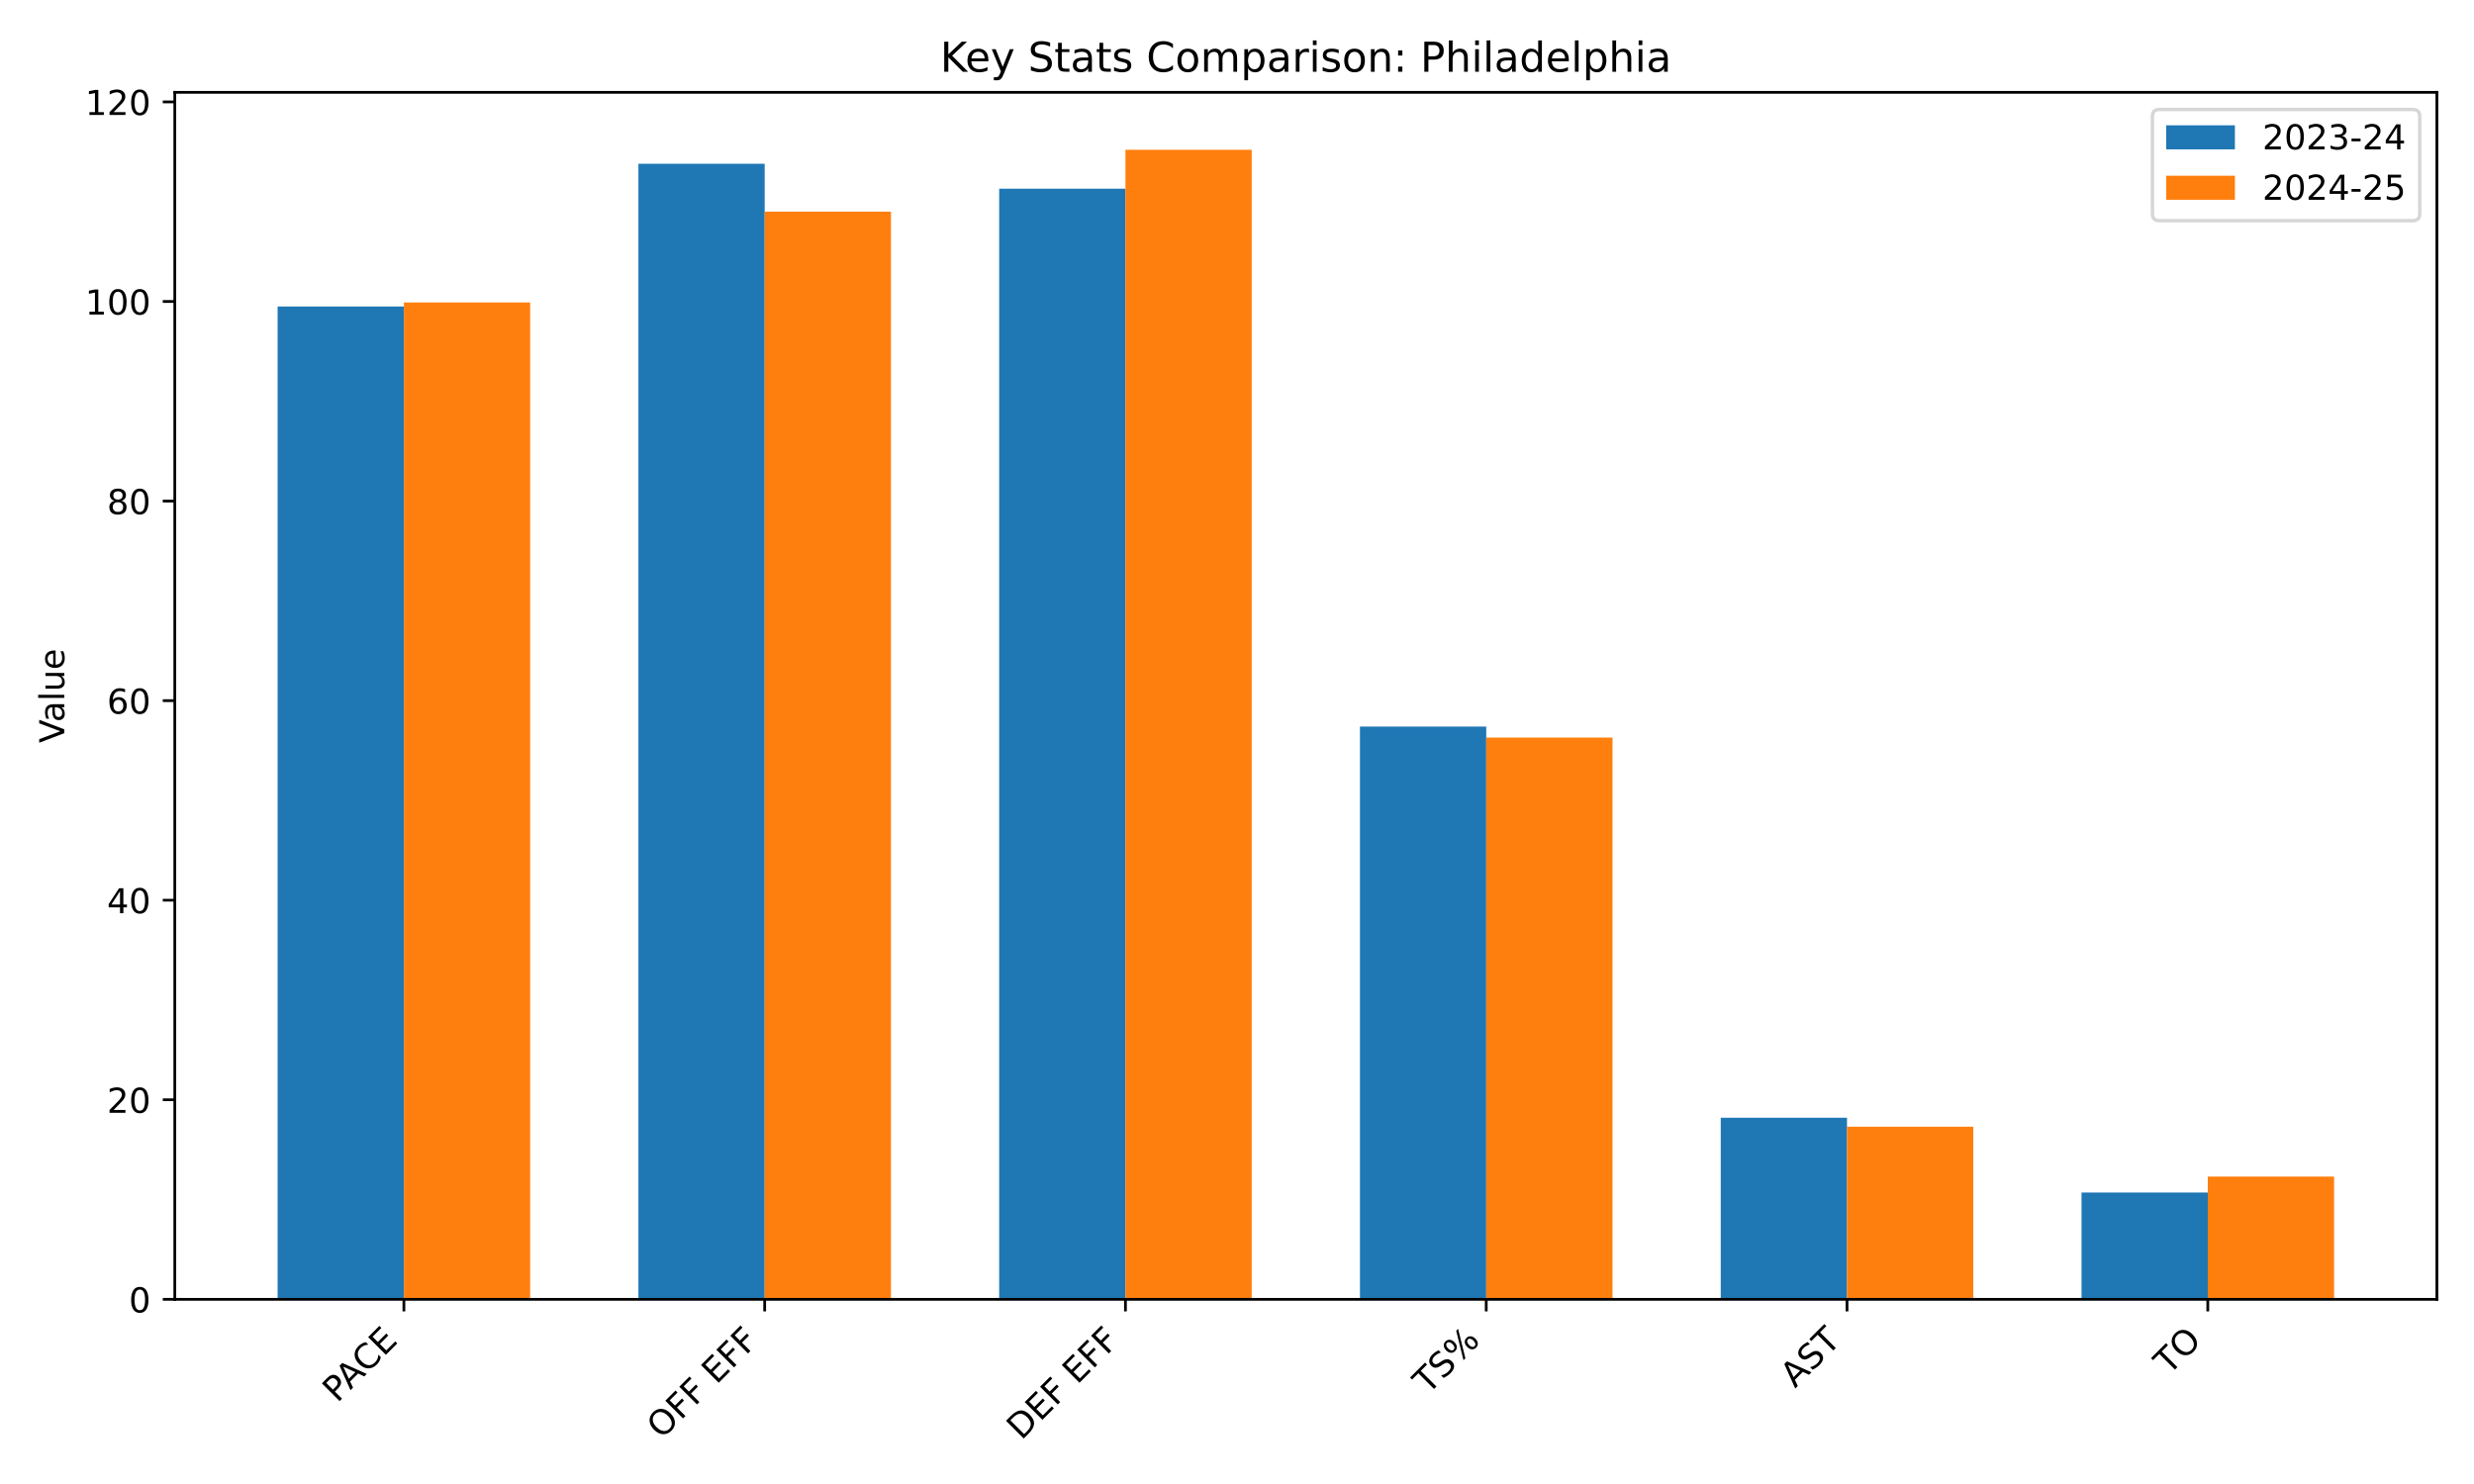
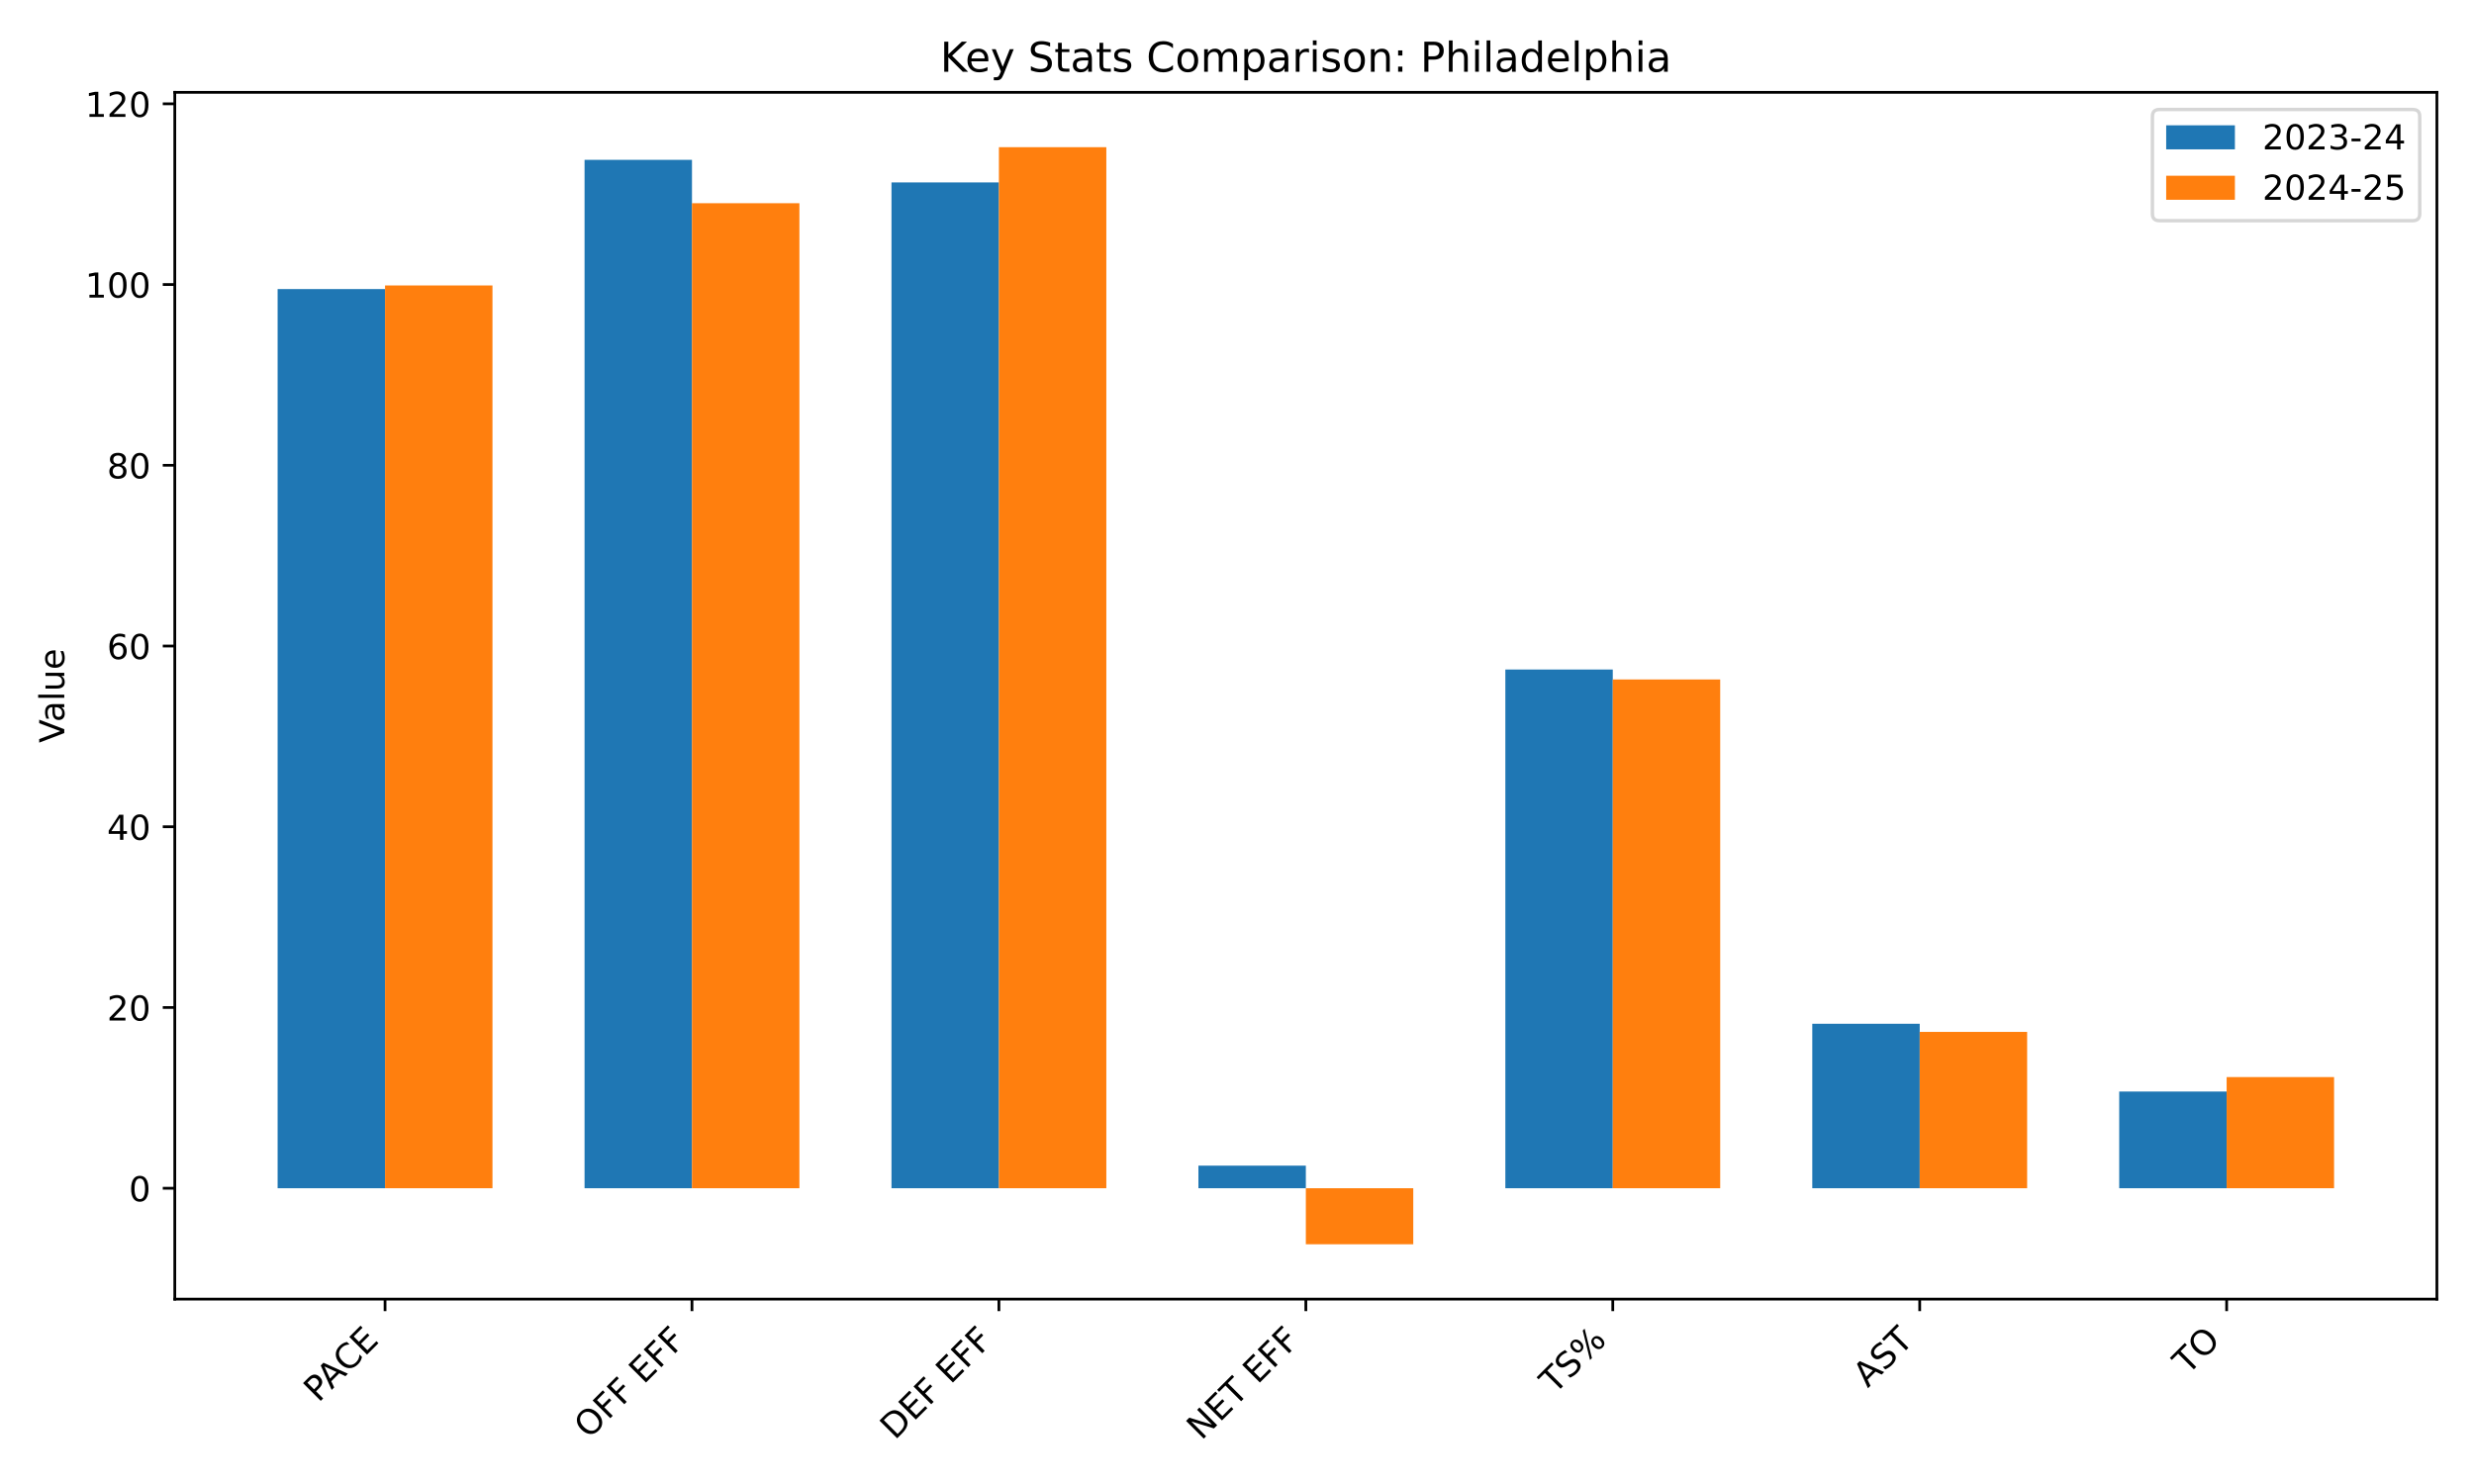
<svg xmlns="http://www.w3.org/2000/svg" xmlns:xlink="http://www.w3.org/1999/xlink" width="720pt" height="432pt" viewBox="0 0 720 432" version="1.1">
  <defs>
    <style type="text/css">*{stroke-linejoin: round; stroke-linecap: butt}</style>
  </defs>
  <g id="figure_1">
    <g id="patch_1">
      <path d="M 0 432  L 720 432  L 720 0  L 0 0  z " style="fill: #ffffff" />
    </g>
    <g id="axes_1">
      <g id="patch_2">
-         <path d="M 50.87 378.244  L 709.2 378.244  L 709.2 26.88  L 50.87 26.88  z " style="fill: #ffffff" />
+         <path d="M 50.87 378.18  L 709.2 378.18  L 709.2 26.88  L 50.87 26.88  z " style="fill: #ffffff" />
      </g>
      <g id="patch_3">
-         <path d="M 80.794 378.244  L 117.543 378.244  L 117.543 89.217  L 80.794 89.217  z " clip-path="url(#p999c53ec00)" style="fill: #1f77b4" />
+         <path d="M 80.794 345.902  L 112.058 345.902  L 112.058 84.15  L 80.794 84.15  z " clip-path="url(#peb852c9152)" style="fill: #1f77b4" />
      </g>
      <g id="patch_4">
-         <path d="M 185.791 378.244  L 222.54 378.244  L 222.54 47.678  L 185.791 47.678  z " clip-path="url(#p999c53ec00)" style="fill: #1f77b4" />
+         <path d="M 170.12 345.902  L 201.384 345.902  L 201.384 46.531  L 170.12 46.531  z " clip-path="url(#peb852c9152)" style="fill: #1f77b4" />
      </g>
      <g id="patch_5">
-         <path d="M 290.788 378.244  L 327.537 378.244  L 327.537 54.94  L 290.788 54.94  z " clip-path="url(#p999c53ec00)" style="fill: #1f77b4" />
+         <path d="M 259.445 345.902  L 290.709 345.902  L 290.709 53.108  L 259.445 53.108  z " clip-path="url(#peb852c9152)" style="fill: #1f77b4" />
      </g>
      <g id="patch_6">
-         <path d="M 395.785 378.244  L 432.533 378.244  L 432.533 211.509  L 395.785 211.509  z " clip-path="url(#p999c53ec00)" style="fill: #1f77b4" />
+         <path d="M 348.771 345.902  L 380.035 345.902  L 380.035 339.325  L 348.771 339.325  z " clip-path="url(#peb852c9152)" style="fill: #1f77b4" />
      </g>
      <g id="patch_7">
-         <path d="M 500.781 378.244  L 537.53 378.244  L 537.53 325.376  L 500.781 325.376  z " clip-path="url(#p999c53ec00)" style="fill: #1f77b4" />
+         <path d="M 438.097 345.902  L 469.361 345.902  L 469.361 194.901  L 438.097 194.901  z " clip-path="url(#peb852c9152)" style="fill: #1f77b4" />
      </g>
      <g id="patch_8">
-         <path d="M 605.778 378.244  L 642.527 378.244  L 642.527 347.162  L 605.778 347.162  z " clip-path="url(#p999c53ec00)" style="fill: #1f77b4" />
+         <path d="M 527.422 345.902  L 558.686 345.902  L 558.686 298.023  L 527.422 298.023  z " clip-path="url(#peb852c9152)" style="fill: #1f77b4" />
      </g>
      <g id="patch_9">
-         <path d="M 117.543 378.244  L 154.292 378.244  L 154.292 88.055  L 117.543 88.055  z " clip-path="url(#p999c53ec00)" style="fill: #ff7f0e" />
+         <path d="M 616.748 345.902  L 648.012 345.902  L 648.012 317.753  L 616.748 317.753  z " clip-path="url(#peb852c9152)" style="fill: #1f77b4" />
      </g>
      <g id="patch_10">
-         <path d="M 222.54 378.244  L 259.289 378.244  L 259.289 61.621  L 222.54 61.621  z " clip-path="url(#p999c53ec00)" style="fill: #ff7f0e" />
+         <path d="M 112.058 345.902  L 143.322 345.902  L 143.322 83.097  L 112.058 83.097  z " clip-path="url(#peb852c9152)" style="fill: #ff7f0e" />
      </g>
      <g id="patch_11">
-         <path d="M 327.537 378.244  L 364.285 378.244  L 364.285 43.612  L 327.537 43.612  z " clip-path="url(#p999c53ec00)" style="fill: #ff7f0e" />
+         <path d="M 201.384 345.902  L 232.648 345.902  L 232.648 59.158  L 201.384 59.158  z " clip-path="url(#peb852c9152)" style="fill: #ff7f0e" />
      </g>
      <g id="patch_12">
-         <path d="M 432.533 378.244  L 469.282 378.244  L 469.282 214.704  L 432.533 214.704  z " clip-path="url(#p999c53ec00)" style="fill: #ff7f0e" />
+         <path d="M 290.709 345.902  L 321.973 345.902  L 321.973 42.848  L 290.709 42.848  z " clip-path="url(#peb852c9152)" style="fill: #ff7f0e" />
      </g>
      <g id="patch_13">
-         <path d="M 537.53 378.244  L 574.279 378.244  L 574.279 327.991  L 537.53 327.991  z " clip-path="url(#p999c53ec00)" style="fill: #ff7f0e" />
+         <path d="M 380.035 345.902  L 411.299 345.902  L 411.299 362.212  L 380.035 362.212  z " clip-path="url(#peb852c9152)" style="fill: #ff7f0e" />
      </g>
      <g id="patch_14">
-         <path d="M 642.527 378.244  L 679.276 378.244  L 679.276 342.515  L 642.527 342.515  z " clip-path="url(#p999c53ec00)" style="fill: #ff7f0e" />
+         <path d="M 469.361 345.902  L 500.625 345.902  L 500.625 197.795  L 469.361 197.795  z " clip-path="url(#peb852c9152)" style="fill: #ff7f0e" />
+       </g>
+       <g id="patch_15">
+         <path d="M 558.686 345.902  L 589.95 345.902  L 589.95 300.391  L 558.686 300.391  z " clip-path="url(#peb852c9152)" style="fill: #ff7f0e" />
+       </g>
+       <g id="patch_16">
+         <path d="M 648.012 345.902  L 679.276 345.902  L 679.276 313.544  L 648.012 313.544  z " clip-path="url(#peb852c9152)" style="fill: #ff7f0e" />
      </g>
      <g id="matplotlib.axis_1">
        <g id="xtick_1">
          <g id="line2d_1">
            <defs>
-               <path id="m4c302d4d0f" d="M 0 0  L 0 3.5  " style="stroke: #000000; stroke-width: 0.8" />
+               <path id="mbb252348f3" d="M 0 0  L 0 3.5  " style="stroke: #000000; stroke-width: 0.8" />
            </defs>
            <g>
-               <use xlink:href="#m4c302d4d0f" x="117.543" y="378.244" style="stroke: #000000; stroke-width: 0.8" />
+               <use xlink:href="#mbb252348f3" x="112.058" y="378.18" style="stroke: #000000; stroke-width: 0.8" />
            </g>
          </g>
          <g id="text_1">
-             <g transform="translate(98.14063 408.5483) rotate(-45) scale(0.1 -0.1)">
+             <g transform="translate(92.65572 408.4847) rotate(-45) scale(0.1 -0.1)">
              <defs>
                <path id="DejaVuSans-50" d="M 1259 4147  L 1259 2394  L 2053 2394  Q 2494 2394 2734 2622  Q 2975 2850 2975 3272  Q 2975 3691 2734 3919  Q 2494 4147 2053 4147  L 1259 4147  z M 628 4666  L 2053 4666  Q 2838 4666 3239 4311  Q 3641 3956 3641 3272  Q 3641 2581 3239 2228  Q 2838 1875 2053 1875  L 1259 1875  L 1259 0  L 628 0  L 628 4666  z " transform="scale(0.015625)" />
                <path id="DejaVuSans-41" d="M 2188 4044  L 1331 1722  L 3047 1722  L 2188 4044  z M 1831 4666  L 2547 4666  L 4325 0  L 3669 0  L 3244 1197  L 1141 1197  L 716 0  L 50 0  L 1831 4666  z " transform="scale(0.015625)" />
                <path id="DejaVuSans-43" d="M 4122 4306  L 4122 3641  Q 3803 3938 3442 4084  Q 3081 4231 2675 4231  Q 1875 4231 1450 3742  Q 1025 3253 1025 2328  Q 1025 1406 1450 917  Q 1875 428 2675 428  Q 3081 428 3442 575  Q 3803 722 4122 1019  L 4122 359  Q 3791 134 3420 21  Q 3050 -91 2638 -91  Q 1578 -91 968 557  Q 359 1206 359 2328  Q 359 3453 968 4101  Q 1578 4750 2638 4750  Q 3056 4750 3426 4639  Q 3797 4528 4122 4306  z " transform="scale(0.015625)" />
                <path id="DejaVuSans-45" d="M 628 4666  L 3578 4666  L 3578 4134  L 1259 4134  L 1259 2753  L 3481 2753  L 3481 2222  L 1259 2222  L 1259 531  L 3634 531  L 3634 0  L 628 0  L 628 4666  z " transform="scale(0.015625)" />
              </defs>
              <use xlink:href="#DejaVuSans-50" />
              <use xlink:href="#DejaVuSans-41" transform="translate(53.92773 0)" />
              <use xlink:href="#DejaVuSans-43" transform="translate(120.5859 0)" />
              <use xlink:href="#DejaVuSans-45" transform="translate(190.4102 0)" />
            </g>
          </g>
        </g>
        <g id="xtick_2">
          <g id="line2d_2">
            <g>
-               <use xlink:href="#m4c302d4d0f" x="222.54" y="378.244" style="stroke: #000000; stroke-width: 0.8" />
+               <use xlink:href="#mbb252348f3" x="201.384" y="378.18" style="stroke: #000000; stroke-width: 0.8" />
            </g>
          </g>
          <g id="text_2">
-             <g transform="translate(192.5198 419.166) rotate(-45) scale(0.1 -0.1)">
+             <g transform="translate(171.3637 419.1023) rotate(-45) scale(0.1 -0.1)">
              <defs>
                <path id="DejaVuSans-4f" d="M 2522 4238  Q 1834 4238 1429 3725  Q 1025 3213 1025 2328  Q 1025 1447 1429 934  Q 1834 422 2522 422  Q 3209 422 3611 934  Q 4013 1447 4013 2328  Q 4013 3213 3611 3725  Q 3209 4238 2522 4238  z M 2522 4750  Q 3503 4750 4090 4092  Q 4678 3434 4678 2328  Q 4678 1225 4090 567  Q 3503 -91 2522 -91  Q 1538 -91 948 565  Q 359 1222 359 2328  Q 359 3434 948 4092  Q 1538 4750 2522 4750  z " transform="scale(0.015625)" />
                <path id="DejaVuSans-46" d="M 628 4666  L 3309 4666  L 3309 4134  L 1259 4134  L 1259 2759  L 3109 2759  L 3109 2228  L 1259 2228  L 1259 0  L 628 0  L 628 4666  z " transform="scale(0.015625)" />
                <path id="DejaVuSans-20" transform="scale(0.015625)" />
              </defs>
              <use xlink:href="#DejaVuSans-4f" />
              <use xlink:href="#DejaVuSans-46" transform="translate(78.71094 0)" />
              <use xlink:href="#DejaVuSans-46" transform="translate(136.2305 0)" />
              <use xlink:href="#DejaVuSans-20" transform="translate(193.75 0)" />
              <use xlink:href="#DejaVuSans-45" transform="translate(225.5371 0)" />
              <use xlink:href="#DejaVuSans-46" transform="translate(288.7207 0)" />
              <use xlink:href="#DejaVuSans-46" transform="translate(346.2402 0)" />
            </g>
          </g>
        </g>
        <g id="xtick_3">
          <g id="line2d_3">
            <g>
-               <use xlink:href="#m4c302d4d0f" x="327.537" y="378.244" style="stroke: #000000; stroke-width: 0.8" />
+               <use xlink:href="#mbb252348f3" x="290.709" y="378.18" style="stroke: #000000; stroke-width: 0.8" />
            </g>
          </g>
          <g id="text_3">
-             <g transform="translate(297.2371 419.4455) rotate(-45) scale(0.1 -0.1)">
+             <g transform="translate(260.4098 419.3819) rotate(-45) scale(0.1 -0.1)">
              <defs>
                <path id="DejaVuSans-44" d="M 1259 4147  L 1259 519  L 2022 519  Q 2988 519 3436 956  Q 3884 1394 3884 2338  Q 3884 3275 3436 3711  Q 2988 4147 2022 4147  L 1259 4147  z M 628 4666  L 1925 4666  Q 3281 4666 3915 4102  Q 4550 3538 4550 2338  Q 4550 1131 3912 565  Q 3275 0 1925 0  L 628 0  L 628 4666  z " transform="scale(0.015625)" />
              </defs>
              <use xlink:href="#DejaVuSans-44" />
              <use xlink:href="#DejaVuSans-45" transform="translate(77.00195 0)" />
              <use xlink:href="#DejaVuSans-46" transform="translate(140.1855 0)" />
              <use xlink:href="#DejaVuSans-20" transform="translate(197.7051 0)" />
              <use xlink:href="#DejaVuSans-45" transform="translate(229.4922 0)" />
              <use xlink:href="#DejaVuSans-46" transform="translate(292.6758 0)" />
              <use xlink:href="#DejaVuSans-46" transform="translate(350.1953 0)" />
            </g>
          </g>
        </g>
        <g id="xtick_4">
          <g id="line2d_4">
            <g>
-               <use xlink:href="#m4c302d4d0f" x="432.533" y="378.244" style="stroke: #000000; stroke-width: 0.8" />
+               <use xlink:href="#mbb252348f3" x="380.035" y="378.18" style="stroke: #000000; stroke-width: 0.8" />
            </g>
          </g>
          <g id="text_4">
-             <g transform="translate(415.5363 406.143) rotate(-45) scale(0.1 -0.1)">
-               <defs>
+             <g transform="translate(349.6382 419.4791) rotate(-45) scale(0.1 -0.1)">
+               <defs>
+                 <path id="DejaVuSans-4e" d="M 628 4666  L 1478 4666  L 3547 763  L 3547 4666  L 4159 4666  L 4159 0  L 3309 0  L 1241 3903  L 1241 0  L 628 0  L 628 4666  z " transform="scale(0.015625)" />
                <path id="DejaVuSans-54" d="M -19 4666  L 3928 4666  L 3928 4134  L 2272 4134  L 2272 0  L 1638 0  L 1638 4134  L -19 4134  L -19 4666  z " transform="scale(0.015625)" />
+               </defs>
+               <use xlink:href="#DejaVuSans-4e" />
+               <use xlink:href="#DejaVuSans-45" transform="translate(74.80469 0)" />
+               <use xlink:href="#DejaVuSans-54" transform="translate(137.9883 0)" />
+               <use xlink:href="#DejaVuSans-20" transform="translate(199.0723 0)" />
+               <use xlink:href="#DejaVuSans-45" transform="translate(230.8594 0)" />
+               <use xlink:href="#DejaVuSans-46" transform="translate(294.043 0)" />
+               <use xlink:href="#DejaVuSans-46" transform="translate(351.5625 0)" />
+             </g>
+           </g>
+         </g>
+         <g id="xtick_5">
+           <g id="line2d_5">
+             <g>
+               <use xlink:href="#mbb252348f3" x="469.361" y="378.18" style="stroke: #000000; stroke-width: 0.8" />
+             </g>
+           </g>
+           <g id="text_5">
+             <g transform="translate(452.3636 406.0794) rotate(-45) scale(0.1 -0.1)">
+               <defs>
                <path id="DejaVuSans-53" d="M 3425 4513  L 3425 3897  Q 3066 4069 2747 4153  Q 2428 4238 2131 4238  Q 1616 4238 1336 4038  Q 1056 3838 1056 3469  Q 1056 3159 1242 3001  Q 1428 2844 1947 2747  L 2328 2669  Q 3034 2534 3370 2195  Q 3706 1856 3706 1288  Q 3706 609 3251 259  Q 2797 -91 1919 -91  Q 1588 -91 1214 -16  Q 841 59 441 206  L 441 856  Q 825 641 1194 531  Q 1563 422 1919 422  Q 2459 422 2753 634  Q 3047 847 3047 1241  Q 3047 1584 2836 1778  Q 2625 1972 2144 2069  L 1759 2144  Q 1053 2284 737 2584  Q 422 2884 422 3419  Q 422 4038 858 4394  Q 1294 4750 2059 4750  Q 2388 4750 2728 4690  Q 3069 4631 3425 4513  z " transform="scale(0.015625)" />
                <path id="DejaVuSans-25" d="M 4653 2053  Q 4381 2053 4226 1822  Q 4072 1591 4072 1178  Q 4072 772 4226 539  Q 4381 306 4653 306  Q 4919 306 5073 539  Q 5228 772 5228 1178  Q 5228 1588 5073 1820  Q 4919 2053 4653 2053  z M 4653 2450  Q 5147 2450 5437 2106  Q 5728 1763 5728 1178  Q 5728 594 5436 251  Q 5144 -91 4653 -91  Q 4153 -91 3862 251  Q 3572 594 3572 1178  Q 3572 1766 3864 2108  Q 4156 2450 4653 2450  z M 1428 4353  Q 1159 4353 1004 4120  Q 850 3888 850 3481  Q 850 3069 1003 2837  Q 1156 2606 1428 2606  Q 1700 2606 1854 2837  Q 2009 3069 2009 3481  Q 2009 3884 1853 4118  Q 1697 4353 1428 4353  z M 4250 4750  L 4750 4750  L 1831 -91  L 1331 -91  L 4250 4750  z M 1428 4750  Q 1922 4750 2215 4408  Q 2509 4066 2509 3481  Q 2509 2891 2217 2550  Q 1925 2209 1428 2209  Q 931 2209 642 2551  Q 353 2894 353 3481  Q 353 4063 643 4406  Q 934 4750 1428 4750  z " transform="scale(0.015625)" />
              </defs>
              <use xlink:href="#DejaVuSans-54" />
              <use xlink:href="#DejaVuSans-53" transform="translate(61.08398 0)" />
              <use xlink:href="#DejaVuSans-25" transform="translate(124.5605 0)" />
            </g>
          </g>
        </g>
-         <g id="xtick_5">
-           <g id="line2d_5">
-             <g>
-               <use xlink:href="#m4c302d4d0f" x="537.53" y="378.244" style="stroke: #000000; stroke-width: 0.8" />
-             </g>
-           </g>
-           <g id="text_5">
-             <g transform="translate(522.4147 404.2615) rotate(-45) scale(0.1 -0.1)">
+         <g id="xtick_6">
+           <g id="line2d_6">
+             <g>
+               <use xlink:href="#mbb252348f3" x="558.686" y="378.18" style="stroke: #000000; stroke-width: 0.8" />
+             </g>
+           </g>
+           <g id="text_6">
+             <g transform="translate(543.5708 404.1978) rotate(-45) scale(0.1 -0.1)">
              <use xlink:href="#DejaVuSans-41" />
              <use xlink:href="#DejaVuSans-53" transform="translate(68.4082 0)" />
              <use xlink:href="#DejaVuSans-54" transform="translate(131.8848 0)" />
            </g>
          </g>
        </g>
-         <g id="xtick_6">
-           <g id="line2d_6">
-             <g>
-               <use xlink:href="#m4c302d4d0f" x="642.527" y="378.244" style="stroke: #000000; stroke-width: 0.8" />
-             </g>
-           </g>
-           <g id="text_6">
-             <g transform="translate(631.1713 400.5017) rotate(-45) scale(0.1 -0.1)">
+         <g id="xtick_7">
+           <g id="line2d_7">
+             <g>
+               <use xlink:href="#mbb252348f3" x="648.012" y="378.18" style="stroke: #000000; stroke-width: 0.8" />
+             </g>
+           </g>
+           <g id="text_7">
+             <g transform="translate(636.6562 400.438) rotate(-45) scale(0.1 -0.1)">
              <use xlink:href="#DejaVuSans-54" />
              <use xlink:href="#DejaVuSans-4f" transform="translate(61.08398 0)" />
            </g>
          </g>
        </g>
      </g>
      <g id="matplotlib.axis_2">
        <g id="ytick_1">
-           <g id="line2d_7">
+           <g id="line2d_8">
            <defs>
-               <path id="m564a0c7c2e" d="M 0 0  L -3.5 0  " style="stroke: #000000; stroke-width: 0.8" />
+               <path id="maed33db3d3" d="M 0 0  L -3.5 0  " style="stroke: #000000; stroke-width: 0.8" />
            </defs>
            <g>
-               <use xlink:href="#m564a0c7c2e" x="50.87" y="378.244" style="stroke: #000000; stroke-width: 0.8" />
-             </g>
-           </g>
-           <g id="text_7">
-             <g transform="translate(37.5075 382.0428) scale(0.1 -0.1)">
+               <use xlink:href="#maed33db3d3" x="50.87" y="345.902" style="stroke: #000000; stroke-width: 0.8" />
+             </g>
+           </g>
+           <g id="text_8">
+             <g transform="translate(37.5075 349.7009) scale(0.1 -0.1)">
              <defs>
                <path id="DejaVuSans-30" d="M 2034 4250  Q 1547 4250 1301 3770  Q 1056 3291 1056 2328  Q 1056 1369 1301 889  Q 1547 409 2034 409  Q 2525 409 2770 889  Q 3016 1369 3016 2328  Q 3016 3291 2770 3770  Q 2525 4250 2034 4250  z M 2034 4750  Q 2819 4750 3233 4129  Q 3647 3509 3647 2328  Q 3647 1150 3233 529  Q 2819 -91 2034 -91  Q 1250 -91 836 529  Q 422 1150 422 2328  Q 422 3509 836 4129  Q 1250 4750 2034 4750  z " transform="scale(0.015625)" />
              </defs>
              <use xlink:href="#DejaVuSans-30" />
            </g>
          </g>
        </g>
        <g id="ytick_2">
-           <g id="line2d_8">
-             <g>
-               <use xlink:href="#m564a0c7c2e" x="50.87" y="320.148" style="stroke: #000000; stroke-width: 0.8" />
-             </g>
-           </g>
-           <g id="text_8">
-             <g transform="translate(31.145 323.947) scale(0.1 -0.1)">
+           <g id="line2d_9">
+             <g>
+               <use xlink:href="#maed33db3d3" x="50.87" y="293.288" style="stroke: #000000; stroke-width: 0.8" />
+             </g>
+           </g>
+           <g id="text_9">
+             <g transform="translate(31.145 297.0874) scale(0.1 -0.1)">
              <defs>
                <path id="DejaVuSans-32" d="M 1228 531  L 3431 531  L 3431 0  L 469 0  L 469 531  Q 828 903 1448 1529  Q 2069 2156 2228 2338  Q 2531 2678 2651 2914  Q 2772 3150 2772 3378  Q 2772 3750 2511 3984  Q 2250 4219 1831 4219  Q 1534 4219 1204 4116  Q 875 4013 500 3803  L 500 4441  Q 881 4594 1212 4672  Q 1544 4750 1819 4750  Q 2544 4750 2975 4387  Q 3406 4025 3406 3419  Q 3406 3131 3298 2873  Q 3191 2616 2906 2266  Q 2828 2175 2409 1742  Q 1991 1309 1228 531  z " transform="scale(0.015625)" />
              </defs>
              <use xlink:href="#DejaVuSans-32" />
              <use xlink:href="#DejaVuSans-30" transform="translate(63.62305 0)" />
            </g>
          </g>
        </g>
        <g id="ytick_3">
-           <g id="line2d_9">
-             <g>
-               <use xlink:href="#m564a0c7c2e" x="50.87" y="262.052" style="stroke: #000000; stroke-width: 0.8" />
-             </g>
-           </g>
-           <g id="text_9">
-             <g transform="translate(31.145 265.8512) scale(0.1 -0.1)">
+           <g id="line2d_10">
+             <g>
+               <use xlink:href="#maed33db3d3" x="50.87" y="240.675" style="stroke: #000000; stroke-width: 0.8" />
+             </g>
+           </g>
+           <g id="text_10">
+             <g transform="translate(31.145 244.474) scale(0.1 -0.1)">
              <defs>
                <path id="DejaVuSans-34" d="M 2419 4116  L 825 1625  L 2419 1625  L 2419 4116  z M 2253 4666  L 3047 4666  L 3047 1625  L 3713 1625  L 3713 1100  L 3047 1100  L 3047 0  L 2419 0  L 2419 1100  L 313 1100  L 313 1709  L 2253 4666  z " transform="scale(0.015625)" />
              </defs>
              <use xlink:href="#DejaVuSans-34" />
              <use xlink:href="#DejaVuSans-30" transform="translate(63.62305 0)" />
            </g>
          </g>
        </g>
        <g id="ytick_4">
-           <g id="line2d_10">
-             <g>
-               <use xlink:href="#m564a0c7c2e" x="50.87" y="203.956" style="stroke: #000000; stroke-width: 0.8" />
-             </g>
-           </g>
-           <g id="text_10">
-             <g transform="translate(31.145 207.7553) scale(0.1 -0.1)">
+           <g id="line2d_11">
+             <g>
+               <use xlink:href="#maed33db3d3" x="50.87" y="188.061" style="stroke: #000000; stroke-width: 0.8" />
+             </g>
+           </g>
+           <g id="text_11">
+             <g transform="translate(31.145 191.8605) scale(0.1 -0.1)">
              <defs>
                <path id="DejaVuSans-36" d="M 2113 2584  Q 1688 2584 1439 2293  Q 1191 2003 1191 1497  Q 1191 994 1439 701  Q 1688 409 2113 409  Q 2538 409 2786 701  Q 3034 994 3034 1497  Q 3034 2003 2786 2293  Q 2538 2584 2113 2584  z M 3366 4563  L 3366 3988  Q 3128 4100 2886 4159  Q 2644 4219 2406 4219  Q 1781 4219 1451 3797  Q 1122 3375 1075 2522  Q 1259 2794 1537 2939  Q 1816 3084 2150 3084  Q 2853 3084 3261 2657  Q 3669 2231 3669 1497  Q 3669 778 3244 343  Q 2819 -91 2113 -91  Q 1303 -91 875 529  Q 447 1150 447 2328  Q 447 3434 972 4092  Q 1497 4750 2381 4750  Q 2619 4750 2861 4703  Q 3103 4656 3366 4563  z " transform="scale(0.015625)" />
              </defs>
              <use xlink:href="#DejaVuSans-36" />
              <use xlink:href="#DejaVuSans-30" transform="translate(63.62305 0)" />
            </g>
          </g>
        </g>
        <g id="ytick_5">
-           <g id="line2d_11">
-             <g>
-               <use xlink:href="#m564a0c7c2e" x="50.87" y="145.86" style="stroke: #000000; stroke-width: 0.8" />
-             </g>
-           </g>
-           <g id="text_11">
-             <g transform="translate(31.145 149.6595) scale(0.1 -0.1)">
+           <g id="line2d_12">
+             <g>
+               <use xlink:href="#maed33db3d3" x="50.87" y="135.448" style="stroke: #000000; stroke-width: 0.8" />
+             </g>
+           </g>
+           <g id="text_12">
+             <g transform="translate(31.145 139.2471) scale(0.1 -0.1)">
              <defs>
                <path id="DejaVuSans-38" d="M 2034 2216  Q 1584 2216 1326 1975  Q 1069 1734 1069 1313  Q 1069 891 1326 650  Q 1584 409 2034 409  Q 2484 409 2743 651  Q 3003 894 3003 1313  Q 3003 1734 2745 1975  Q 2488 2216 2034 2216  z M 1403 2484  Q 997 2584 770 2862  Q 544 3141 544 3541  Q 544 4100 942 4425  Q 1341 4750 2034 4750  Q 2731 4750 3128 4425  Q 3525 4100 3525 3541  Q 3525 3141 3298 2862  Q 3072 2584 2669 2484  Q 3125 2378 3379 2068  Q 3634 1759 3634 1313  Q 3634 634 3220 271  Q 2806 -91 2034 -91  Q 1263 -91 848 271  Q 434 634 434 1313  Q 434 1759 690 2068  Q 947 2378 1403 2484  z M 1172 3481  Q 1172 3119 1398 2916  Q 1625 2713 2034 2713  Q 2441 2713 2670 2916  Q 2900 3119 2900 3481  Q 2900 3844 2670 4047  Q 2441 4250 2034 4250  Q 1625 4250 1398 4047  Q 1172 3844 1172 3481  z " transform="scale(0.015625)" />
              </defs>
              <use xlink:href="#DejaVuSans-38" />
              <use xlink:href="#DejaVuSans-30" transform="translate(63.62305 0)" />
            </g>
          </g>
        </g>
        <g id="ytick_6">
-           <g id="line2d_12">
-             <g>
-               <use xlink:href="#m564a0c7c2e" x="50.87" y="87.764" style="stroke: #000000; stroke-width: 0.8" />
-             </g>
-           </g>
-           <g id="text_12">
-             <g transform="translate(24.7825 91.56366) scale(0.1 -0.1)">
+           <g id="line2d_13">
+             <g>
+               <use xlink:href="#maed33db3d3" x="50.87" y="82.834" style="stroke: #000000; stroke-width: 0.8" />
+             </g>
+           </g>
+           <g id="text_13">
+             <g transform="translate(24.7825 86.63362) scale(0.1 -0.1)">
              <defs>
                <path id="DejaVuSans-31" d="M 794 531  L 1825 531  L 1825 4091  L 703 3866  L 703 4441  L 1819 4666  L 2450 4666  L 2450 531  L 3481 531  L 3481 0  L 794 0  L 794 531  z " transform="scale(0.015625)" />
              </defs>
              <use xlink:href="#DejaVuSans-31" />
              <use xlink:href="#DejaVuSans-30" transform="translate(63.62305 0)" />
              <use xlink:href="#DejaVuSans-30" transform="translate(127.2461 0)" />
            </g>
          </g>
        </g>
        <g id="ytick_7">
-           <g id="line2d_13">
-             <g>
-               <use xlink:href="#m564a0c7c2e" x="50.87" y="29.669" style="stroke: #000000; stroke-width: 0.8" />
-             </g>
-           </g>
-           <g id="text_13">
-             <g transform="translate(24.7825 33.46782) scale(0.1 -0.1)">
+           <g id="line2d_14">
+             <g>
+               <use xlink:href="#maed33db3d3" x="50.87" y="30.221" style="stroke: #000000; stroke-width: 0.8" />
+             </g>
+           </g>
+           <g id="text_14">
+             <g transform="translate(24.7825 34.02017) scale(0.1 -0.1)">
              <use xlink:href="#DejaVuSans-31" />
              <use xlink:href="#DejaVuSans-32" transform="translate(63.62305 0)" />
              <use xlink:href="#DejaVuSans-30" transform="translate(127.2461 0)" />
            </g>
          </g>
        </g>
-         <g id="text_14">
-           <g transform="translate(18.70281 216.2931) rotate(-90) scale(0.1 -0.1)">
+         <g id="text_15">
+           <g transform="translate(18.70281 216.2612) rotate(-90) scale(0.1 -0.1)">
            <defs>
              <path id="DejaVuSans-56" d="M 1831 0  L 50 4666  L 709 4666  L 2188 738  L 3669 4666  L 4325 4666  L 2547 0  L 1831 0  z " transform="scale(0.015625)" />
              <path id="DejaVuSans-61" d="M 2194 1759  Q 1497 1759 1228 1600  Q 959 1441 959 1056  Q 959 750 1161 570  Q 1363 391 1709 391  Q 2188 391 2477 730  Q 2766 1069 2766 1631  L 2766 1759  L 2194 1759  z M 3341 1997  L 3341 0  L 2766 0  L 2766 531  Q 2569 213 2275 61  Q 1981 -91 1556 -91  Q 1019 -91 701 211  Q 384 513 384 1019  Q 384 1609 779 1909  Q 1175 2209 1959 2209  L 2766 2209  L 2766 2266  Q 2766 2663 2505 2880  Q 2244 3097 1772 3097  Q 1472 3097 1187 3025  Q 903 2953 641 2809  L 641 3341  Q 956 3463 1253 3523  Q 1550 3584 1831 3584  Q 2591 3584 2966 3190  Q 3341 2797 3341 1997  z " transform="scale(0.015625)" />
              <path id="DejaVuSans-6c" d="M 603 4863  L 1178 4863  L 1178 0  L 603 0  L 603 4863  z " transform="scale(0.015625)" />
              <path id="DejaVuSans-75" d="M 544 1381  L 544 3500  L 1119 3500  L 1119 1403  Q 1119 906 1312 657  Q 1506 409 1894 409  Q 2359 409 2629 706  Q 2900 1003 2900 1516  L 2900 3500  L 3475 3500  L 3475 0  L 2900 0  L 2900 538  Q 2691 219 2414 64  Q 2138 -91 1772 -91  Q 1169 -91 856 284  Q 544 659 544 1381  z M 1991 3584  L 1991 3584  z " transform="scale(0.015625)" />
              <path id="DejaVuSans-65" d="M 3597 1894  L 3597 1613  L 953 1613  Q 991 1019 1311 708  Q 1631 397 2203 397  Q 2534 397 2845 478  Q 3156 559 3463 722  L 3463 178  Q 3153 47 2828 -22  Q 2503 -91 2169 -91  Q 1331 -91 842 396  Q 353 884 353 1716  Q 353 2575 817 3079  Q 1281 3584 2069 3584  Q 2775 3584 3186 3129  Q 3597 2675 3597 1894  z M 3022 2063  Q 3016 2534 2758 2815  Q 2500 3097 2075 3097  Q 1594 3097 1305 2825  Q 1016 2553 972 2059  L 3022 2063  z " transform="scale(0.015625)" />
            </defs>
            <use xlink:href="#DejaVuSans-56" />
            <use xlink:href="#DejaVuSans-61" transform="translate(60.6582 0)" />
            <use xlink:href="#DejaVuSans-6c" transform="translate(121.9375 0)" />
            <use xlink:href="#DejaVuSans-75" transform="translate(149.7207 0)" />
            <use xlink:href="#DejaVuSans-65" transform="translate(213.0996 0)" />
          </g>
        </g>
      </g>
-       <g id="patch_15">
-         <path d="M 50.87 378.244  L 50.87 26.88  " style="fill: none; stroke: #000000; stroke-width: 0.8; stroke-linejoin: miter; stroke-linecap: square" />
-       </g>
-       <g id="patch_16">
-         <path d="M 709.2 378.244  L 709.2 26.88  " style="fill: none; stroke: #000000; stroke-width: 0.8; stroke-linejoin: miter; stroke-linecap: square" />
-       </g>
      <g id="patch_17">
-         <path d="M 50.87 378.244  L 709.2 378.244  " style="fill: none; stroke: #000000; stroke-width: 0.8; stroke-linejoin: miter; stroke-linecap: square" />
+         <path d="M 50.87 378.18  L 50.87 26.88  " style="fill: none; stroke: #000000; stroke-width: 0.8; stroke-linejoin: miter; stroke-linecap: square" />
      </g>
      <g id="patch_18">
+         <path d="M 709.2 378.18  L 709.2 26.88  " style="fill: none; stroke: #000000; stroke-width: 0.8; stroke-linejoin: miter; stroke-linecap: square" />
+       </g>
+       <g id="patch_19">
+         <path d="M 50.87 378.18  L 709.2 378.18  " style="fill: none; stroke: #000000; stroke-width: 0.8; stroke-linejoin: miter; stroke-linecap: square" />
+       </g>
+       <g id="patch_20">
        <path d="M 50.87 26.88  L 709.2 26.88  " style="fill: none; stroke: #000000; stroke-width: 0.8; stroke-linejoin: miter; stroke-linecap: square" />
      </g>
-       <g id="text_15">
+       <g id="text_16">
        <g transform="translate(273.6212 20.88) scale(0.12 -0.12)">
          <defs>
            <path id="DejaVuSans-4b" d="M 628 4666  L 1259 4666  L 1259 2694  L 3353 4666  L 4166 4666  L 1850 2491  L 4331 0  L 3500 0  L 1259 2247  L 1259 0  L 628 0  L 628 4666  z " transform="scale(0.015625)" />
            <path id="DejaVuSans-79" d="M 2059 -325  Q 1816 -950 1584 -1140  Q 1353 -1331 966 -1331  L 506 -1331  L 506 -850  L 844 -850  Q 1081 -850 1212 -737  Q 1344 -625 1503 -206  L 1606 56  L 191 3500  L 800 3500  L 1894 763  L 2988 3500  L 3597 3500  L 2059 -325  z " transform="scale(0.015625)" />
            <path id="DejaVuSans-74" d="M 1172 4494  L 1172 3500  L 2356 3500  L 2356 3053  L 1172 3053  L 1172 1153  Q 1172 725 1289 603  Q 1406 481 1766 481  L 2356 481  L 2356 0  L 1766 0  Q 1100 0 847 248  Q 594 497 594 1153  L 594 3053  L 172 3053  L 172 3500  L 594 3500  L 594 4494  L 1172 4494  z " transform="scale(0.015625)" />
            <path id="DejaVuSans-73" d="M 2834 3397  L 2834 2853  Q 2591 2978 2328 3040  Q 2066 3103 1784 3103  Q 1356 3103 1142 2972  Q 928 2841 928 2578  Q 928 2378 1081 2264  Q 1234 2150 1697 2047  L 1894 2003  Q 2506 1872 2764 1633  Q 3022 1394 3022 966  Q 3022 478 2636 193  Q 2250 -91 1575 -91  Q 1294 -91 989 -36  Q 684 19 347 128  L 347 722  Q 666 556 975 473  Q 1284 391 1588 391  Q 1994 391 2212 530  Q 2431 669 2431 922  Q 2431 1156 2273 1281  Q 2116 1406 1581 1522  L 1381 1569  Q 847 1681 609 1914  Q 372 2147 372 2553  Q 372 3047 722 3315  Q 1072 3584 1716 3584  Q 2034 3584 2315 3537  Q 2597 3491 2834 3397  z " transform="scale(0.015625)" />
            <path id="DejaVuSans-6f" d="M 1959 3097  Q 1497 3097 1228 2736  Q 959 2375 959 1747  Q 959 1119 1226 758  Q 1494 397 1959 397  Q 2419 397 2687 759  Q 2956 1122 2956 1747  Q 2956 2369 2687 2733  Q 2419 3097 1959 3097  z M 1959 3584  Q 2709 3584 3137 3096  Q 3566 2609 3566 1747  Q 3566 888 3137 398  Q 2709 -91 1959 -91  Q 1206 -91 779 398  Q 353 888 353 1747  Q 353 2609 779 3096  Q 1206 3584 1959 3584  z " transform="scale(0.015625)" />
            <path id="DejaVuSans-6d" d="M 3328 2828  Q 3544 3216 3844 3400  Q 4144 3584 4550 3584  Q 5097 3584 5394 3201  Q 5691 2819 5691 2113  L 5691 0  L 5113 0  L 5113 2094  Q 5113 2597 4934 2840  Q 4756 3084 4391 3084  Q 3944 3084 3684 2787  Q 3425 2491 3425 1978  L 3425 0  L 2847 0  L 2847 2094  Q 2847 2600 2669 2842  Q 2491 3084 2119 3084  Q 1678 3084 1418 2786  Q 1159 2488 1159 1978  L 1159 0  L 581 0  L 581 3500  L 1159 3500  L 1159 2956  Q 1356 3278 1631 3431  Q 1906 3584 2284 3584  Q 2666 3584 2933 3390  Q 3200 3197 3328 2828  z " transform="scale(0.015625)" />
            <path id="DejaVuSans-70" d="M 1159 525  L 1159 -1331  L 581 -1331  L 581 3500  L 1159 3500  L 1159 2969  Q 1341 3281 1617 3432  Q 1894 3584 2278 3584  Q 2916 3584 3314 3078  Q 3713 2572 3713 1747  Q 3713 922 3314 415  Q 2916 -91 2278 -91  Q 1894 -91 1617 61  Q 1341 213 1159 525  z M 3116 1747  Q 3116 2381 2855 2742  Q 2594 3103 2138 3103  Q 1681 3103 1420 2742  Q 1159 2381 1159 1747  Q 1159 1113 1420 752  Q 1681 391 2138 391  Q 2594 391 2855 752  Q 3116 1113 3116 1747  z " transform="scale(0.015625)" />
            <path id="DejaVuSans-72" d="M 2631 2963  Q 2534 3019 2420 3045  Q 2306 3072 2169 3072  Q 1681 3072 1420 2755  Q 1159 2438 1159 1844  L 1159 0  L 581 0  L 581 3500  L 1159 3500  L 1159 2956  Q 1341 3275 1631 3429  Q 1922 3584 2338 3584  Q 2397 3584 2469 3576  Q 2541 3569 2628 3553  L 2631 2963  z " transform="scale(0.015625)" />
            <path id="DejaVuSans-69" d="M 603 3500  L 1178 3500  L 1178 0  L 603 0  L 603 3500  z M 603 4863  L 1178 4863  L 1178 4134  L 603 4134  L 603 4863  z " transform="scale(0.015625)" />
            <path id="DejaVuSans-6e" d="M 3513 2113  L 3513 0  L 2938 0  L 2938 2094  Q 2938 2591 2744 2837  Q 2550 3084 2163 3084  Q 1697 3084 1428 2787  Q 1159 2491 1159 1978  L 1159 0  L 581 0  L 581 3500  L 1159 3500  L 1159 2956  Q 1366 3272 1645 3428  Q 1925 3584 2291 3584  Q 2894 3584 3203 3211  Q 3513 2838 3513 2113  z " transform="scale(0.015625)" />
            <path id="DejaVuSans-3a" d="M 750 794  L 1409 794  L 1409 0  L 750 0  L 750 794  z M 750 3309  L 1409 3309  L 1409 2516  L 750 2516  L 750 3309  z " transform="scale(0.015625)" />
            <path id="DejaVuSans-68" d="M 3513 2113  L 3513 0  L 2938 0  L 2938 2094  Q 2938 2591 2744 2837  Q 2550 3084 2163 3084  Q 1697 3084 1428 2787  Q 1159 2491 1159 1978  L 1159 0  L 581 0  L 581 4863  L 1159 4863  L 1159 2956  Q 1366 3272 1645 3428  Q 1925 3584 2291 3584  Q 2894 3584 3203 3211  Q 3513 2838 3513 2113  z " transform="scale(0.015625)" />
            <path id="DejaVuSans-64" d="M 2906 2969  L 2906 4863  L 3481 4863  L 3481 0  L 2906 0  L 2906 525  Q 2725 213 2448 61  Q 2172 -91 1784 -91  Q 1150 -91 751 415  Q 353 922 353 1747  Q 353 2572 751 3078  Q 1150 3584 1784 3584  Q 2172 3584 2448 3432  Q 2725 3281 2906 2969  z M 947 1747  Q 947 1113 1208 752  Q 1469 391 1925 391  Q 2381 391 2643 752  Q 2906 1113 2906 1747  Q 2906 2381 2643 2742  Q 2381 3103 1925 3103  Q 1469 3103 1208 2742  Q 947 2381 947 1747  z " transform="scale(0.015625)" />
          </defs>
          <use xlink:href="#DejaVuSans-4b" />
          <use xlink:href="#DejaVuSans-65" transform="translate(60.57617 0)" />
          <use xlink:href="#DejaVuSans-79" transform="translate(122.0996 0)" />
          <use xlink:href="#DejaVuSans-20" transform="translate(181.2793 0)" />
          <use xlink:href="#DejaVuSans-53" transform="translate(213.0664 0)" />
          <use xlink:href="#DejaVuSans-74" transform="translate(276.543 0)" />
          <use xlink:href="#DejaVuSans-61" transform="translate(315.752 0)" />
          <use xlink:href="#DejaVuSans-74" transform="translate(377.0312 0)" />
          <use xlink:href="#DejaVuSans-73" transform="translate(416.2402 0)" />
          <use xlink:href="#DejaVuSans-20" transform="translate(468.3398 0)" />
          <use xlink:href="#DejaVuSans-43" transform="translate(500.127 0)" />
          <use xlink:href="#DejaVuSans-6f" transform="translate(569.9512 0)" />
          <use xlink:href="#DejaVuSans-6d" transform="translate(631.1328 0)" />
          <use xlink:href="#DejaVuSans-70" transform="translate(728.5449 0)" />
          <use xlink:href="#DejaVuSans-61" transform="translate(792.0215 0)" />
          <use xlink:href="#DejaVuSans-72" transform="translate(853.3008 0)" />
          <use xlink:href="#DejaVuSans-69" transform="translate(894.4141 0)" />
          <use xlink:href="#DejaVuSans-73" transform="translate(922.1973 0)" />
          <use xlink:href="#DejaVuSans-6f" transform="translate(974.2969 0)" />
          <use xlink:href="#DejaVuSans-6e" transform="translate(1035.479 0)" />
          <use xlink:href="#DejaVuSans-3a" transform="translate(1098.857 0)" />
          <use xlink:href="#DejaVuSans-20" transform="translate(1132.549 0)" />
          <use xlink:href="#DejaVuSans-50" transform="translate(1164.336 0)" />
          <use xlink:href="#DejaVuSans-68" transform="translate(1224.639 0)" />
          <use xlink:href="#DejaVuSans-69" transform="translate(1288.018 0)" />
          <use xlink:href="#DejaVuSans-6c" transform="translate(1315.801 0)" />
          <use xlink:href="#DejaVuSans-61" transform="translate(1343.584 0)" />
          <use xlink:href="#DejaVuSans-64" transform="translate(1404.863 0)" />
          <use xlink:href="#DejaVuSans-65" transform="translate(1468.34 0)" />
          <use xlink:href="#DejaVuSans-6c" transform="translate(1529.863 0)" />
          <use xlink:href="#DejaVuSans-70" transform="translate(1557.646 0)" />
          <use xlink:href="#DejaVuSans-68" transform="translate(1621.123 0)" />
          <use xlink:href="#DejaVuSans-69" transform="translate(1684.502 0)" />
          <use xlink:href="#DejaVuSans-61" transform="translate(1712.285 0)" />
        </g>
      </g>
      <g id="legend_1">
-         <g id="patch_19">
+         <g id="patch_21">
          <path d="M 628.417 64.236  L 702.2 64.236  Q 704.2 64.236 704.2 62.236  L 704.2 33.88  Q 704.2 31.88 702.2 31.88  L 628.417 31.88  Q 626.417 31.88 626.417 33.88  L 626.417 62.236  Q 626.417 64.236 628.417 64.236  z " style="fill: #ffffff; opacity: 0.8; stroke: #cccccc; stroke-linejoin: miter" />
        </g>
-         <g id="patch_20">
+         <g id="patch_22">
          <path d="M 630.417 43.478  L 650.417 43.478  L 650.417 36.478  L 630.417 36.478  z " style="fill: #1f77b4" />
        </g>
-         <g id="text_16">
+         <g id="text_17">
          <g transform="translate(658.4172 43.47844) scale(0.1 -0.1)">
            <defs>
              <path id="DejaVuSans-33" d="M 2597 2516  Q 3050 2419 3304 2112  Q 3559 1806 3559 1356  Q 3559 666 3084 287  Q 2609 -91 1734 -91  Q 1441 -91 1130 -33  Q 819 25 488 141  L 488 750  Q 750 597 1062 519  Q 1375 441 1716 441  Q 2309 441 2620 675  Q 2931 909 2931 1356  Q 2931 1769 2642 2001  Q 2353 2234 1838 2234  L 1294 2234  L 1294 2753  L 1863 2753  Q 2328 2753 2575 2939  Q 2822 3125 2822 3475  Q 2822 3834 2567 4026  Q 2313 4219 1838 4219  Q 1578 4219 1281 4162  Q 984 4106 628 3988  L 628 4550  Q 988 4650 1302 4700  Q 1616 4750 1894 4750  Q 2613 4750 3031 4423  Q 3450 4097 3450 3541  Q 3450 3153 3228 2886  Q 3006 2619 2597 2516  z " transform="scale(0.015625)" />
              <path id="DejaVuSans-2d" d="M 313 2009  L 1997 2009  L 1997 1497  L 313 1497  L 313 2009  z " transform="scale(0.015625)" />
            </defs>
            <use xlink:href="#DejaVuSans-32" />
            <use xlink:href="#DejaVuSans-30" transform="translate(63.62305 0)" />
            <use xlink:href="#DejaVuSans-32" transform="translate(127.2461 0)" />
            <use xlink:href="#DejaVuSans-33" transform="translate(190.8691 0)" />
            <use xlink:href="#DejaVuSans-2d" transform="translate(254.4922 0)" />
            <use xlink:href="#DejaVuSans-32" transform="translate(290.5762 0)" />
            <use xlink:href="#DejaVuSans-34" transform="translate(354.1992 0)" />
          </g>
        </g>
-         <g id="patch_21">
+         <g id="patch_23">
          <path d="M 630.417 58.157  L 650.417 58.157  L 650.417 51.157  L 630.417 51.157  z " style="fill: #ff7f0e" />
        </g>
-         <g id="text_17">
+         <g id="text_18">
          <g transform="translate(658.4172 58.15656) scale(0.1 -0.1)">
            <defs>
              <path id="DejaVuSans-35" d="M 691 4666  L 3169 4666  L 3169 4134  L 1269 4134  L 1269 2991  Q 1406 3038 1543 3061  Q 1681 3084 1819 3084  Q 2600 3084 3056 2656  Q 3513 2228 3513 1497  Q 3513 744 3044 326  Q 2575 -91 1722 -91  Q 1428 -91 1123 -41  Q 819 9 494 109  L 494 744  Q 775 591 1075 516  Q 1375 441 1709 441  Q 2250 441 2565 725  Q 2881 1009 2881 1497  Q 2881 1984 2565 2268  Q 2250 2553 1709 2553  Q 1456 2553 1204 2497  Q 953 2441 691 2322  L 691 4666  z " transform="scale(0.015625)" />
            </defs>
            <use xlink:href="#DejaVuSans-32" />
            <use xlink:href="#DejaVuSans-30" transform="translate(63.62305 0)" />
            <use xlink:href="#DejaVuSans-32" transform="translate(127.2461 0)" />
            <use xlink:href="#DejaVuSans-34" transform="translate(190.8691 0)" />
            <use xlink:href="#DejaVuSans-2d" transform="translate(254.4922 0)" />
            <use xlink:href="#DejaVuSans-32" transform="translate(290.5762 0)" />
            <use xlink:href="#DejaVuSans-35" transform="translate(354.1992 0)" />
          </g>
        </g>
      </g>
    </g>
  </g>
  <defs>
-     <clipPath id="p999c53ec00">
-       <rect x="50.87" y="26.88" width="658.33" height="351.364" />
+     <clipPath id="peb852c9152">
+       <rect x="50.87" y="26.88" width="658.33" height="351.3" />
    </clipPath>
  </defs>
</svg>
